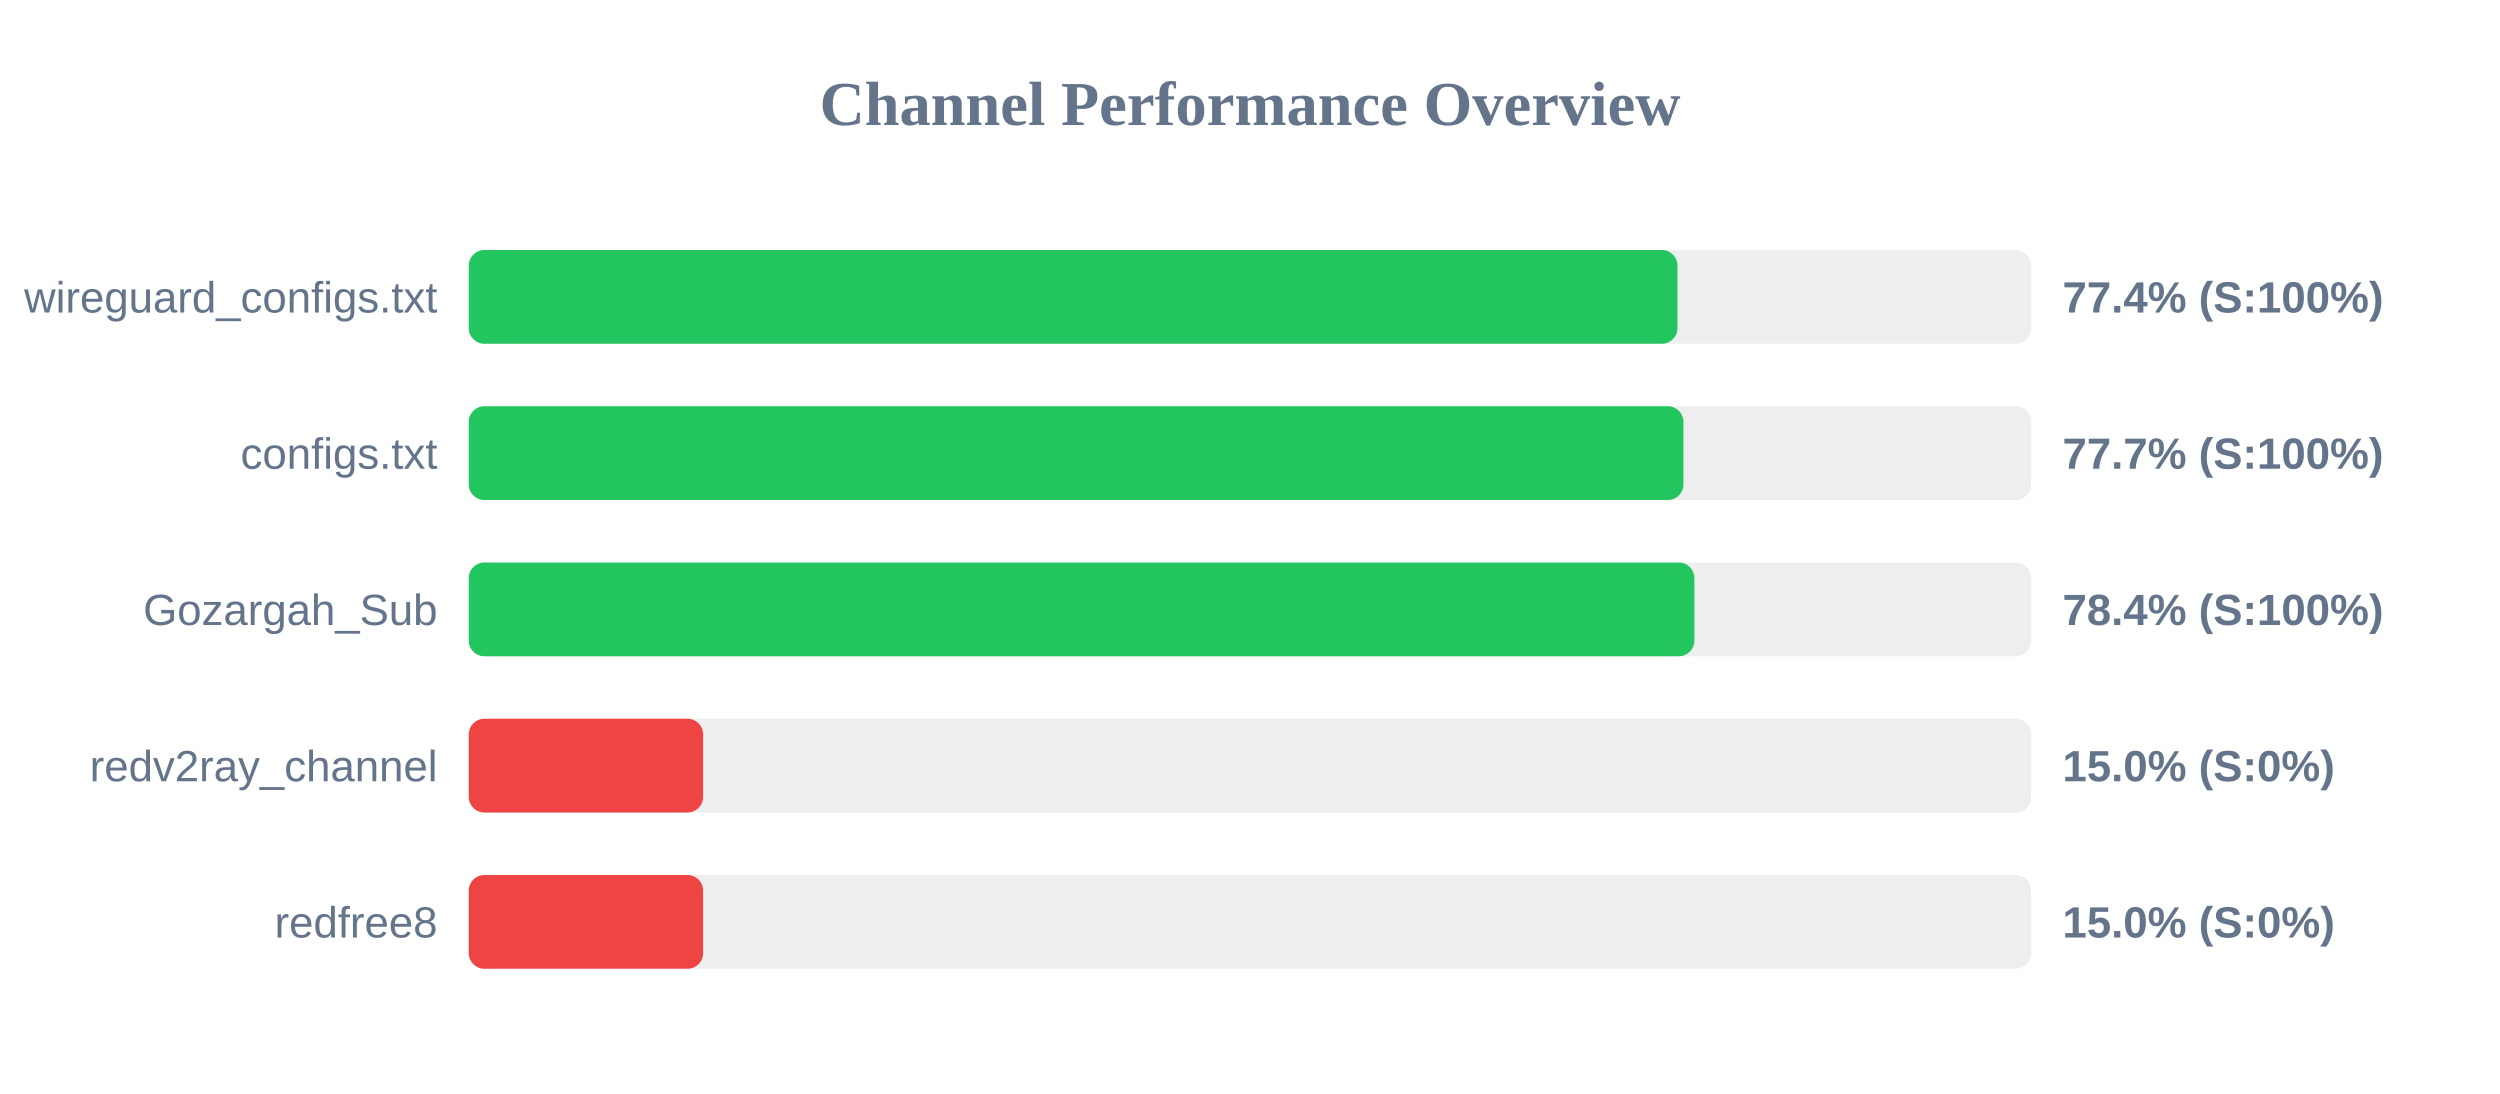
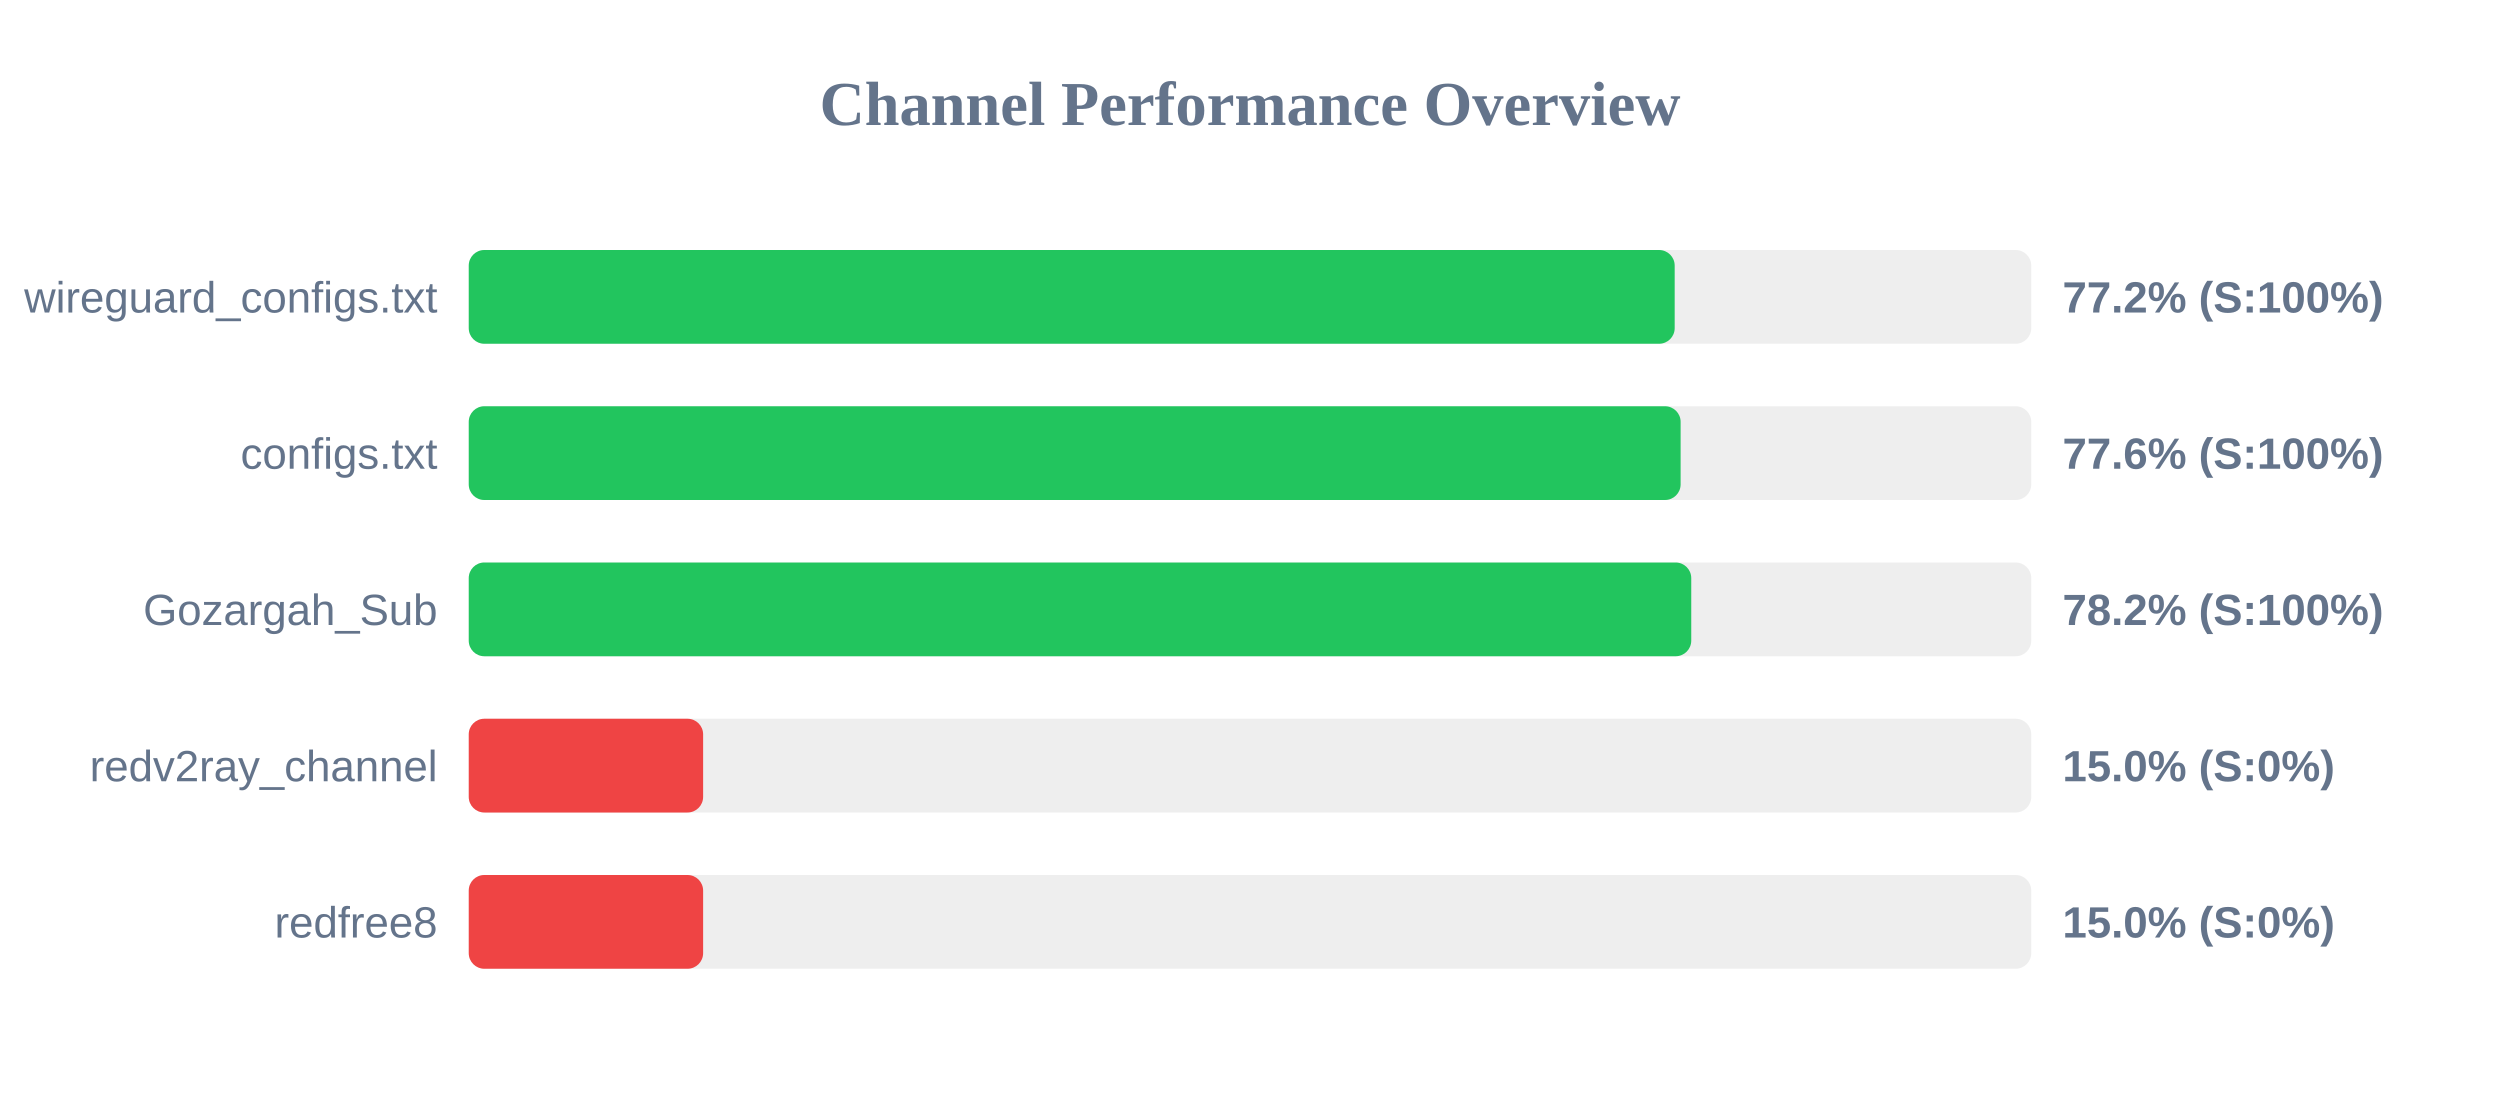
<svg xmlns="http://www.w3.org/2000/svg" width="800" height="350" version="1.1">
  <style>
        .row { font: 14px Arial; fill: #64748b; }
        .score { font: bold 14px Arial; fill: #64748b; }
    </style>
  <text x="400" y="40" text-anchor="middle" font-size="20px" font-weight="bold" fill="#64748b">Channel Performance Overview</text>
  <rect x="150" y="80" width="500" height="30" fill="#eee" rx="5" />
-   <rect x="150" y="80" width="386.8" height="30" fill="#22c55e" rx="5" />
+   <rect x="150" y="80" width="385.9" height="30" fill="#22c55e" rx="5" />
  <text x="140" y="100" text-anchor="end" class="row">wireguard_configs.txt</text>
-   <text x="660" y="100" text-anchor="start" class="score">77.4% (S:100%)</text>
+   <text x="660" y="100" text-anchor="start" class="score">77.2% (S:100%)</text>
  <rect x="150" y="130" width="500" height="30" fill="#eee" rx="5" />
-   <rect x="150" y="130" width="388.7" height="30" fill="#22c55e" rx="5" />
+   <rect x="150" y="130" width="387.8" height="30" fill="#22c55e" rx="5" />
  <text x="140" y="150" text-anchor="end" class="row">configs.txt</text>
-   <text x="660" y="150" text-anchor="start" class="score">77.7% (S:100%)</text>
+   <text x="660" y="150" text-anchor="start" class="score">77.6% (S:100%)</text>
  <rect x="150" y="180" width="500" height="30" fill="#eee" rx="5" />
-   <rect x="150" y="180" width="392.2" height="30" fill="#22c55e" rx="5" />
+   <rect x="150" y="180" width="391.2" height="30" fill="#22c55e" rx="5" />
  <text x="140" y="200" text-anchor="end" class="row">Gozargah_Sub</text>
-   <text x="660" y="200" text-anchor="start" class="score">78.4% (S:100%)</text>
+   <text x="660" y="200" text-anchor="start" class="score">78.2% (S:100%)</text>
  <rect x="150" y="230" width="500" height="30" fill="#eee" rx="5" />
  <rect x="150" y="230" width="75.0" height="30" fill="#ef4444" rx="5" />
  <text x="140" y="250" text-anchor="end" class="row">redv2ray_channel</text>
  <text x="660" y="250" text-anchor="start" class="score">15.0% (S:0%)</text>
  <rect x="150" y="280" width="500" height="30" fill="#eee" rx="5" />
  <rect x="150" y="280" width="75.0" height="30" fill="#ef4444" rx="5" />
  <text x="140" y="300" text-anchor="end" class="row">redfree8</text>
  <text x="660" y="300" text-anchor="start" class="score">15.0% (S:0%)</text>
</svg>
